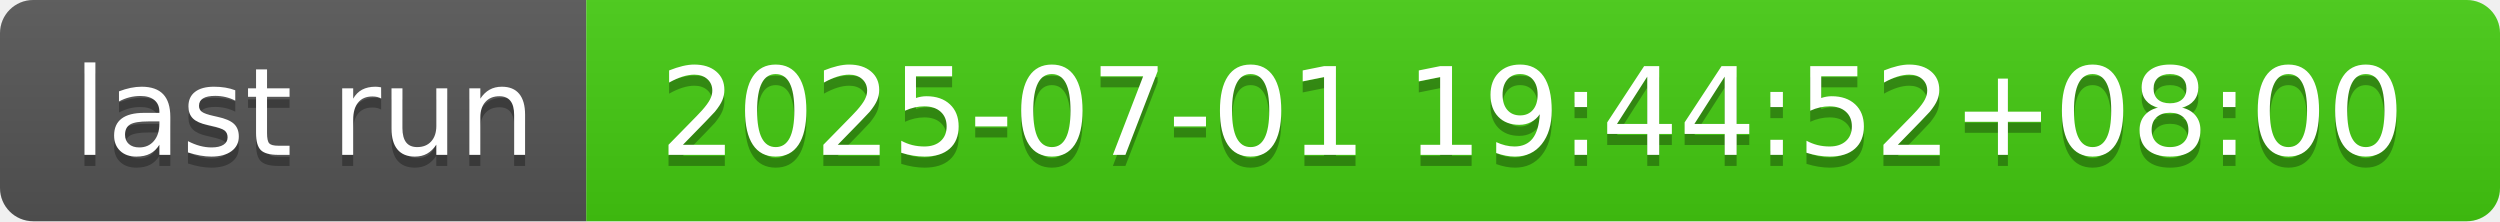
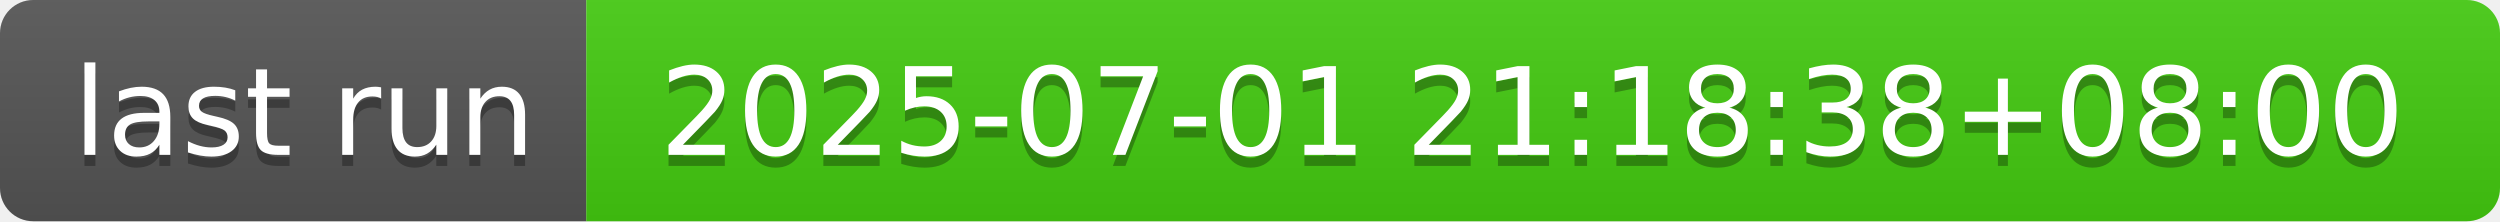
- <svg xmlns="http://www.w3.org/2000/svg" width="226" height="20" role="img" aria-label="last run: 2025-07-01 19:44:52+08:00">
+ <svg xmlns="http://www.w3.org/2000/svg" width="226" height="20" role="img" aria-label="last run: 2025-07-01 21:18:38+08:00">
  <linearGradient id="s" x2="0" y2="100%">
    <stop offset="0" stop-color="#bbb" stop-opacity=".1" />
    <stop offset="1" stop-opacity=".1" />
  </linearGradient>
  <clipPath id="r">
    <rect width="226" height="20" rx="3" fill="#fff" />
  </clipPath>
  <g clip-path="url(#r)">
    <rect width="53" height="20" fill="#555" />
    <rect x="53" width="173" height="20" fill="#4c1" />
    <rect width="226" height="20" fill="url(#s)" />
  </g>
  <g fill="#fff" text-anchor="middle" font-family="Verdana,Geneva,DejaVu Sans,sans-serif" text-rendering="geometricPrecision" font-size="110">
    <text aria-hidden="true" x="275" y="150" fill="#010101" fill-opacity=".3" transform="scale(.1)" textLength="430">last run</text>
    <text x="275" y="140" transform="scale(.1)" fill="#fff" textLength="430">last run</text>
-     <text aria-hidden="true" x="1385" y="150" fill="#010101" fill-opacity=".3" transform="scale(.1)" textLength="1630">2025-07-01 19:44:52+08:00</text>
-     <text x="1385" y="140" transform="scale(.1)" fill="#fff" textLength="1630">2025-07-01 19:44:52+08:00</text>
+     <text aria-hidden="true" x="1385" y="150" fill="#010101" fill-opacity=".3" transform="scale(.1)" textLength="1630">2025-07-01 21:18:38+08:00</text>
+     <text x="1385" y="140" transform="scale(.1)" fill="#fff" textLength="1630">2025-07-01 21:18:38+08:00</text>
  </g>
</svg>
